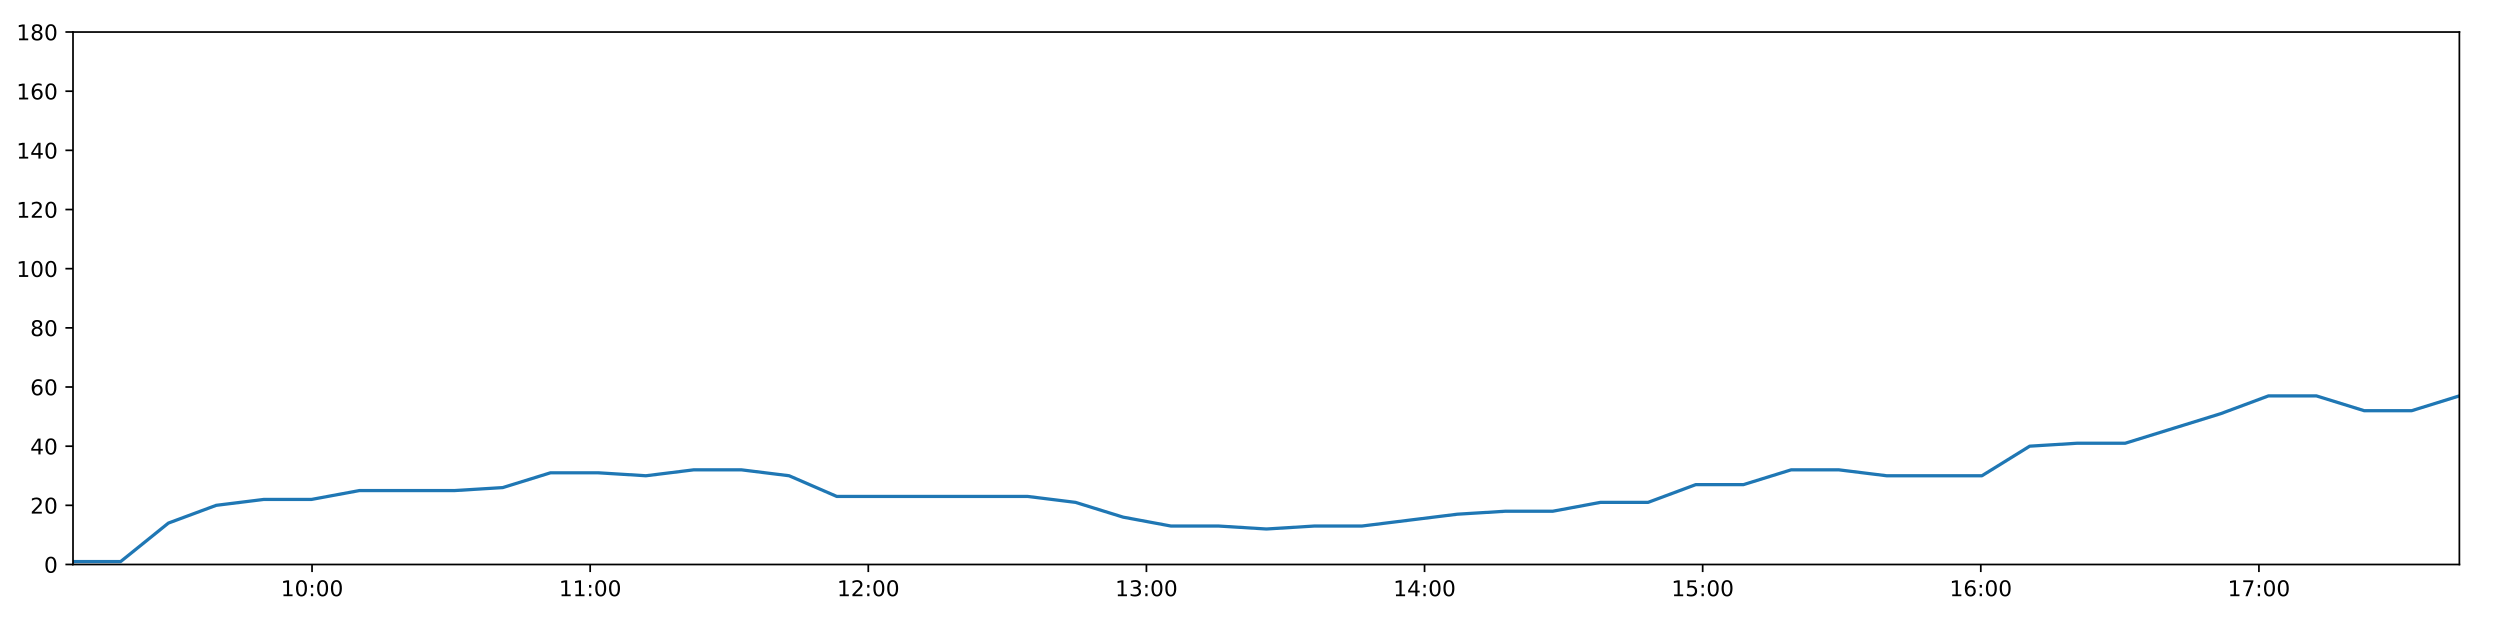
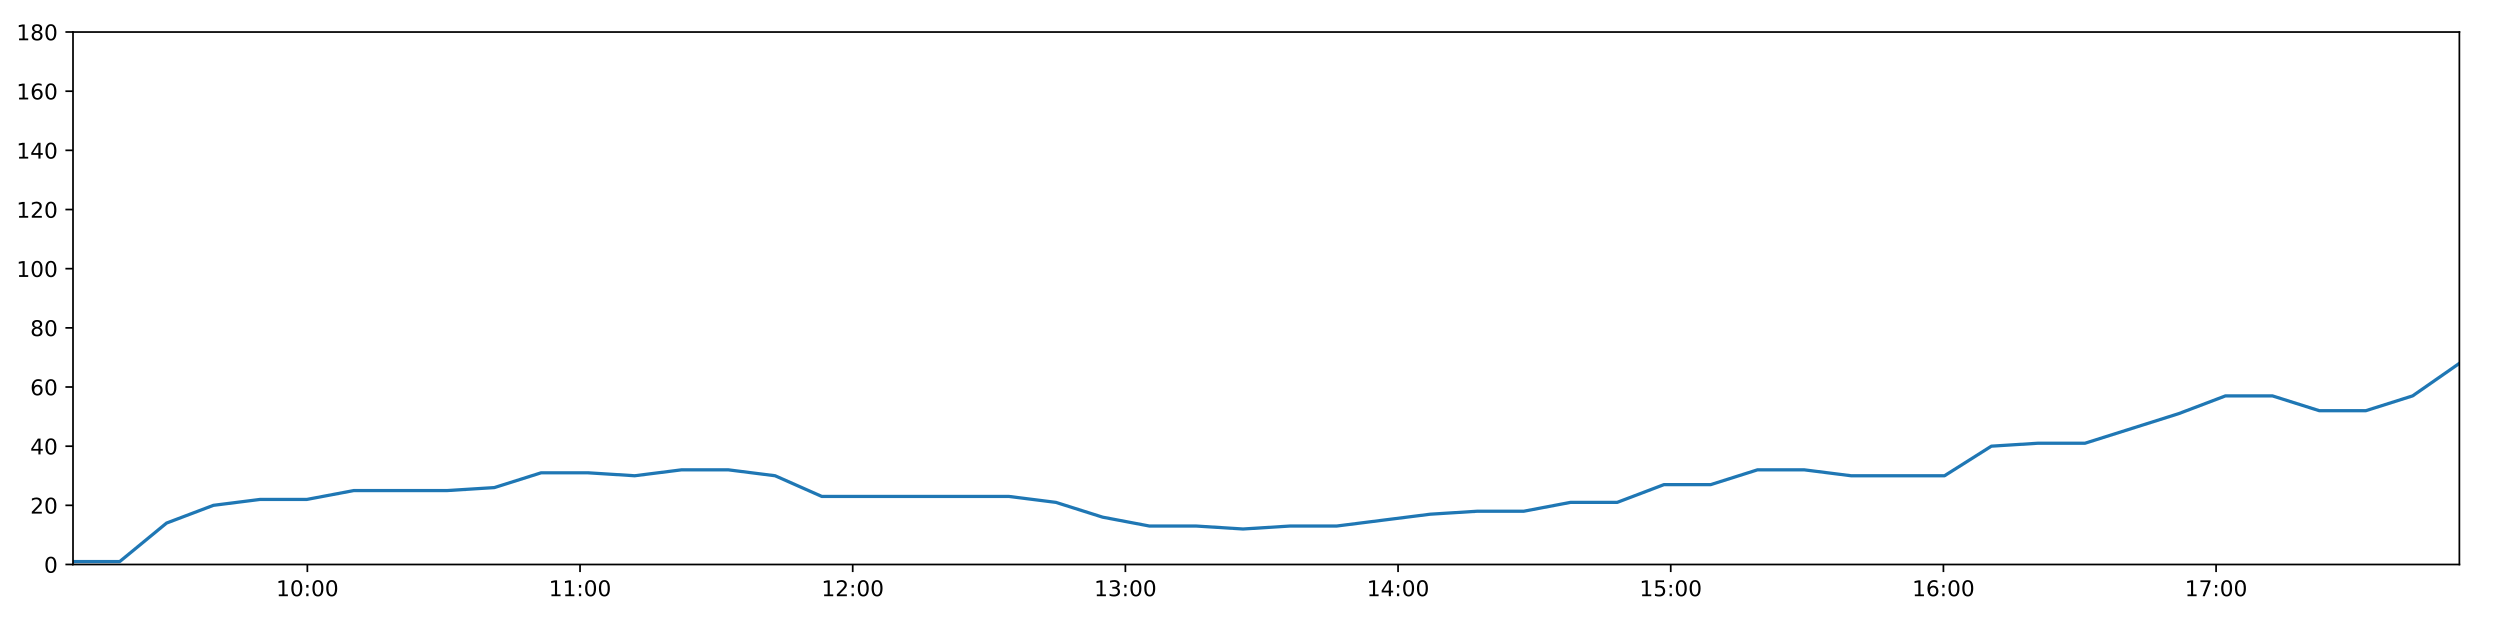
<svg xmlns="http://www.w3.org/2000/svg" xmlns:xlink="http://www.w3.org/1999/xlink" height="288pt" version="1.1" viewBox="0 0 1152 288" width="1152pt">
  <defs>
    <style type="text/css">
*{stroke-linecap:butt;stroke-linejoin:round;}
  </style>
  </defs>
  <g id="figure_1">
    <g id="patch_1">
      <path d="M 0 288  L 1152 288  L 1152 0  L 0 0  z " style="fill:#ffffff;" />
    </g>
    <g id="axes_1">
      <g id="patch_2">
        <path d="M 33.64 260.12  L 1133.28 260.12  L 1133.28 14.76  L 33.64 14.76  z " style="fill:#ffffff;" />
      </g>
      <g id="matplotlib.axis_1">
        <g id="xtick_1">
          <g id="line2d_1">
            <defs>
-               <path d="M 0 0  L 0 3.5  " id="m56e5d2505f" style="stroke:#000000;stroke-width:0.8;" />
-             </defs>
-             <g>
-               <use style="stroke:#000000;stroke-width:0.8;" x="143.789" xlink:href="#m56e5d2505f" y="260.12" />
+               <path d="M 0 0  L 0 3.5  " id="m23a866c3c5" style="stroke:#000000;stroke-width:0.8;" />
+             </defs>
+             <g>
+               <use style="stroke:#000000;stroke-width:0.8;" x="141.631" xlink:href="#m23a866c3c5" y="260.12" />
            </g>
          </g>
          <g id="text_1">
            <defs>
              <path d="M 12.406 8.297  L 28.516 8.297  L 28.516 63.922  L 10.984 60.406  L 10.984 69.391  L 28.422 72.906  L 38.281 72.906  L 38.281 8.297  L 54.391 8.297  L 54.391 0  L 12.406 0  z " id="DejaVuSans-49" />
              <path d="M 31.781 66.406  Q 24.172 66.406 20.328 58.906  Q 16.5 51.422 16.5 36.375  Q 16.5 21.391 20.328 13.891  Q 24.172 6.391 31.781 6.391  Q 39.453 6.391 43.281 13.891  Q 47.125 21.391 47.125 36.375  Q 47.125 51.422 43.281 58.906  Q 39.453 66.406 31.781 66.406  z M 31.781 74.219  Q 44.047 74.219 50.516 64.516  Q 56.984 54.828 56.984 36.375  Q 56.984 17.969 50.516 8.266  Q 44.047 -1.422 31.781 -1.422  Q 19.531 -1.422 13.062 8.266  Q 6.594 17.969 6.594 36.375  Q 6.594 54.828 13.062 64.516  Q 19.531 74.219 31.781 74.219  z " id="DejaVuSans-48" />
              <path d="M 11.719 12.406  L 22.016 12.406  L 22.016 0  L 11.719 0  z M 11.719 51.703  L 22.016 51.703  L 22.016 39.312  L 11.719 39.312  z " id="DejaVuSans-58" />
            </defs>
-             <g transform="translate(129.3799 274.7184)scale(0.1 -0.1)">
+             <g transform="translate(127.2213 274.7184)scale(0.1 -0.1)">
              <use xlink:href="#DejaVuSans-49" />
              <use x="63.623" xlink:href="#DejaVuSans-48" />
              <use x="127.246" xlink:href="#DejaVuSans-58" />
              <use x="160.938" xlink:href="#DejaVuSans-48" />
              <use x="224.561" xlink:href="#DejaVuSans-48" />
            </g>
          </g>
        </g>
        <g id="xtick_2">
          <g id="line2d_2">
            <g>
-               <use style="stroke:#000000;stroke-width:0.8;" x="271.95" xlink:href="#m56e5d2505f" y="260.12" />
+               <use style="stroke:#000000;stroke-width:0.8;" x="267.28" xlink:href="#m23a866c3c5" y="260.12" />
            </g>
          </g>
          <g id="text_2">
-             <g transform="translate(257.5404 274.7184)scale(0.1 -0.1)">
+             <g transform="translate(252.8703 274.7184)scale(0.1 -0.1)">
              <use xlink:href="#DejaVuSans-49" />
              <use x="63.623" xlink:href="#DejaVuSans-49" />
              <use x="127.246" xlink:href="#DejaVuSans-58" />
              <use x="160.938" xlink:href="#DejaVuSans-48" />
              <use x="224.561" xlink:href="#DejaVuSans-48" />
            </g>
          </g>
        </g>
        <g id="xtick_3">
          <g id="line2d_3">
            <g>
-               <use style="stroke:#000000;stroke-width:0.8;" x="400.11" xlink:href="#m56e5d2505f" y="260.12" />
+               <use style="stroke:#000000;stroke-width:0.8;" x="392.929" xlink:href="#m23a866c3c5" y="260.12" />
            </g>
          </g>
          <g id="text_3">
            <defs>
              <path d="M 19.188 8.297  L 53.609 8.297  L 53.609 0  L 7.328 0  L 7.328 8.297  Q 12.938 14.109 22.625 23.891  Q 32.328 33.688 34.812 36.531  Q 39.547 41.844 41.422 45.531  Q 43.312 49.219 43.312 52.781  Q 43.312 58.594 39.234 62.25  Q 35.156 65.922 28.609 65.922  Q 23.969 65.922 18.812 64.312  Q 13.672 62.703 7.812 59.422  L 7.812 69.391  Q 13.766 71.781 18.938 73  Q 24.125 74.219 28.422 74.219  Q 39.75 74.219 46.484 68.547  Q 53.219 62.891 53.219 53.422  Q 53.219 48.922 51.531 44.891  Q 49.859 40.875 45.406 35.406  Q 44.188 33.984 37.641 27.219  Q 31.109 20.453 19.188 8.297  z " id="DejaVuSans-50" />
            </defs>
-             <g transform="translate(385.7009 274.7184)scale(0.1 -0.1)">
+             <g transform="translate(378.5192 274.7184)scale(0.1 -0.1)">
              <use xlink:href="#DejaVuSans-49" />
              <use x="63.623" xlink:href="#DejaVuSans-50" />
              <use x="127.246" xlink:href="#DejaVuSans-58" />
              <use x="160.938" xlink:href="#DejaVuSans-48" />
              <use x="224.561" xlink:href="#DejaVuSans-48" />
            </g>
          </g>
        </g>
        <g id="xtick_4">
          <g id="line2d_4">
            <g>
-               <use style="stroke:#000000;stroke-width:0.8;" x="528.271" xlink:href="#m56e5d2505f" y="260.12" />
+               <use style="stroke:#000000;stroke-width:0.8;" x="518.578" xlink:href="#m23a866c3c5" y="260.12" />
            </g>
          </g>
          <g id="text_4">
            <defs>
              <path d="M 40.578 39.312  Q 47.656 37.797 51.625 33  Q 55.609 28.219 55.609 21.188  Q 55.609 10.406 48.188 4.484  Q 40.766 -1.422 27.094 -1.422  Q 22.516 -1.422 17.656 -0.516  Q 12.797 0.391 7.625 2.203  L 7.625 11.719  Q 11.719 9.328 16.594 8.109  Q 21.484 6.891 26.812 6.891  Q 36.078 6.891 40.938 10.547  Q 45.797 14.203 45.797 21.188  Q 45.797 27.641 41.281 31.266  Q 36.766 34.906 28.719 34.906  L 20.219 34.906  L 20.219 43.016  L 29.109 43.016  Q 36.375 43.016 40.234 45.922  Q 44.094 48.828 44.094 54.297  Q 44.094 59.906 40.109 62.906  Q 36.141 65.922 28.719 65.922  Q 24.656 65.922 20.016 65.031  Q 15.375 64.156 9.812 62.312  L 9.812 71.094  Q 15.438 72.656 20.344 73.438  Q 25.25 74.219 29.594 74.219  Q 40.828 74.219 47.359 69.109  Q 53.906 64.016 53.906 55.328  Q 53.906 49.266 50.438 45.094  Q 46.969 40.922 40.578 39.312  z " id="DejaVuSans-51" />
            </defs>
-             <g transform="translate(513.8614 274.7184)scale(0.1 -0.1)">
+             <g transform="translate(504.1682 274.7184)scale(0.1 -0.1)">
              <use xlink:href="#DejaVuSans-49" />
              <use x="63.623" xlink:href="#DejaVuSans-51" />
              <use x="127.246" xlink:href="#DejaVuSans-58" />
              <use x="160.938" xlink:href="#DejaVuSans-48" />
              <use x="224.561" xlink:href="#DejaVuSans-48" />
            </g>
          </g>
        </g>
        <g id="xtick_5">
          <g id="line2d_5">
            <g>
-               <use style="stroke:#000000;stroke-width:0.8;" x="656.431" xlink:href="#m56e5d2505f" y="260.12" />
+               <use style="stroke:#000000;stroke-width:0.8;" x="644.227" xlink:href="#m23a866c3c5" y="260.12" />
            </g>
          </g>
          <g id="text_5">
            <defs>
              <path d="M 37.797 64.312  L 12.891 25.391  L 37.797 25.391  z M 35.203 72.906  L 47.609 72.906  L 47.609 25.391  L 58.016 25.391  L 58.016 17.188  L 47.609 17.188  L 47.609 0  L 37.797 0  L 37.797 17.188  L 4.891 17.188  L 4.891 26.703  z " id="DejaVuSans-52" />
            </defs>
-             <g transform="translate(642.0219 274.7184)scale(0.1 -0.1)">
+             <g transform="translate(629.8172 274.7184)scale(0.1 -0.1)">
              <use xlink:href="#DejaVuSans-49" />
              <use x="63.623" xlink:href="#DejaVuSans-52" />
              <use x="127.246" xlink:href="#DejaVuSans-58" />
              <use x="160.938" xlink:href="#DejaVuSans-48" />
              <use x="224.561" xlink:href="#DejaVuSans-48" />
            </g>
          </g>
        </g>
        <g id="xtick_6">
          <g id="line2d_6">
            <g>
-               <use style="stroke:#000000;stroke-width:0.8;" x="784.592" xlink:href="#m56e5d2505f" y="260.12" />
+               <use style="stroke:#000000;stroke-width:0.8;" x="769.876" xlink:href="#m23a866c3c5" y="260.12" />
            </g>
          </g>
          <g id="text_6">
            <defs>
              <path d="M 10.797 72.906  L 49.516 72.906  L 49.516 64.594  L 19.828 64.594  L 19.828 46.734  Q 21.969 47.469 24.109 47.828  Q 26.266 48.188 28.422 48.188  Q 40.625 48.188 47.75 41.5  Q 54.891 34.812 54.891 23.391  Q 54.891 11.625 47.562 5.094  Q 40.234 -1.422 26.906 -1.422  Q 22.312 -1.422 17.547 -0.641  Q 12.797 0.141 7.719 1.703  L 7.719 11.625  Q 12.109 9.234 16.797 8.062  Q 21.484 6.891 26.703 6.891  Q 35.156 6.891 40.078 11.328  Q 45.016 15.766 45.016 23.391  Q 45.016 31 40.078 35.438  Q 35.156 39.891 26.703 39.891  Q 22.75 39.891 18.812 39.016  Q 14.891 38.141 10.797 36.281  z " id="DejaVuSans-53" />
            </defs>
-             <g transform="translate(770.1825 274.7184)scale(0.1 -0.1)">
+             <g transform="translate(755.4662 274.7184)scale(0.1 -0.1)">
              <use xlink:href="#DejaVuSans-49" />
              <use x="63.623" xlink:href="#DejaVuSans-53" />
              <use x="127.246" xlink:href="#DejaVuSans-58" />
              <use x="160.938" xlink:href="#DejaVuSans-48" />
              <use x="224.561" xlink:href="#DejaVuSans-48" />
            </g>
          </g>
        </g>
        <g id="xtick_7">
          <g id="line2d_7">
            <g>
-               <use style="stroke:#000000;stroke-width:0.8;" x="912.752" xlink:href="#m56e5d2505f" y="260.12" />
+               <use style="stroke:#000000;stroke-width:0.8;" x="895.525" xlink:href="#m23a866c3c5" y="260.12" />
            </g>
          </g>
          <g id="text_7">
            <defs>
              <path d="M 33.016 40.375  Q 26.375 40.375 22.484 35.828  Q 18.609 31.297 18.609 23.391  Q 18.609 15.531 22.484 10.953  Q 26.375 6.391 33.016 6.391  Q 39.656 6.391 43.531 10.953  Q 47.406 15.531 47.406 23.391  Q 47.406 31.297 43.531 35.828  Q 39.656 40.375 33.016 40.375  z M 52.594 71.297  L 52.594 62.312  Q 48.875 64.062 45.094 64.984  Q 41.312 65.922 37.594 65.922  Q 27.828 65.922 22.672 59.328  Q 17.531 52.734 16.797 39.406  Q 19.672 43.656 24.016 45.922  Q 28.375 48.188 33.594 48.188  Q 44.578 48.188 50.953 41.516  Q 57.328 34.859 57.328 23.391  Q 57.328 12.156 50.688 5.359  Q 44.047 -1.422 33.016 -1.422  Q 20.359 -1.422 13.672 8.266  Q 6.984 17.969 6.984 36.375  Q 6.984 53.656 15.188 63.938  Q 23.391 74.219 37.203 74.219  Q 40.922 74.219 44.703 73.484  Q 48.484 72.75 52.594 71.297  z " id="DejaVuSans-54" />
            </defs>
-             <g transform="translate(898.343 274.7184)scale(0.1 -0.1)">
+             <g transform="translate(881.1151 274.7184)scale(0.1 -0.1)">
              <use xlink:href="#DejaVuSans-49" />
              <use x="63.623" xlink:href="#DejaVuSans-54" />
              <use x="127.246" xlink:href="#DejaVuSans-58" />
              <use x="160.938" xlink:href="#DejaVuSans-48" />
              <use x="224.561" xlink:href="#DejaVuSans-48" />
            </g>
          </g>
        </g>
        <g id="xtick_8">
          <g id="line2d_8">
            <g>
-               <use style="stroke:#000000;stroke-width:0.8;" x="1040.913" xlink:href="#m56e5d2505f" y="260.12" />
+               <use style="stroke:#000000;stroke-width:0.8;" x="1021.173" xlink:href="#m23a866c3c5" y="260.12" />
            </g>
          </g>
          <g id="text_8">
            <defs>
              <path d="M 8.203 72.906  L 55.078 72.906  L 55.078 68.703  L 28.609 0  L 18.312 0  L 43.219 64.594  L 8.203 64.594  z " id="DejaVuSans-55" />
            </defs>
-             <g transform="translate(1026.503 274.7184)scale(0.1 -0.1)">
+             <g transform="translate(1006.764 274.7184)scale(0.1 -0.1)">
              <use xlink:href="#DejaVuSans-49" />
              <use x="63.623" xlink:href="#DejaVuSans-55" />
              <use x="127.246" xlink:href="#DejaVuSans-58" />
              <use x="160.938" xlink:href="#DejaVuSans-48" />
              <use x="224.561" xlink:href="#DejaVuSans-48" />
            </g>
          </g>
        </g>
      </g>
      <g id="matplotlib.axis_2">
        <g id="ytick_1">
          <g id="line2d_9">
            <defs>
-               <path d="M 0 0  L -3.5 0  " id="m0601aa615b" style="stroke:#000000;stroke-width:0.8;" />
-             </defs>
-             <g>
-               <use style="stroke:#000000;stroke-width:0.8;" x="33.64" xlink:href="#m0601aa615b" y="260.12" />
+               <path d="M 0 0  L -3.5 0  " id="mfbf9737c0e" style="stroke:#000000;stroke-width:0.8;" />
+             </defs>
+             <g>
+               <use style="stroke:#000000;stroke-width:0.8;" x="33.64" xlink:href="#mfbf9737c0e" y="260.12" />
            </g>
          </g>
          <g id="text_9">
            <g transform="translate(20.2775 263.9192)scale(0.1 -0.1)">
              <use xlink:href="#DejaVuSans-48" />
            </g>
          </g>
        </g>
        <g id="ytick_2">
          <g id="line2d_10">
            <g>
-               <use style="stroke:#000000;stroke-width:0.8;" x="33.64" xlink:href="#m0601aa615b" y="232.858" />
+               <use style="stroke:#000000;stroke-width:0.8;" x="33.64" xlink:href="#mfbf9737c0e" y="232.858" />
            </g>
          </g>
          <g id="text_10">
            <g transform="translate(13.915 236.657)scale(0.1 -0.1)">
              <use xlink:href="#DejaVuSans-50" />
              <use x="63.623" xlink:href="#DejaVuSans-48" />
            </g>
          </g>
        </g>
        <g id="ytick_3">
          <g id="line2d_11">
            <g>
-               <use style="stroke:#000000;stroke-width:0.8;" x="33.64" xlink:href="#m0601aa615b" y="205.596" />
+               <use style="stroke:#000000;stroke-width:0.8;" x="33.64" xlink:href="#mfbf9737c0e" y="205.596" />
            </g>
          </g>
          <g id="text_11">
            <g transform="translate(13.915 209.3948)scale(0.1 -0.1)">
              <use xlink:href="#DejaVuSans-52" />
              <use x="63.623" xlink:href="#DejaVuSans-48" />
            </g>
          </g>
        </g>
        <g id="ytick_4">
          <g id="line2d_12">
            <g>
-               <use style="stroke:#000000;stroke-width:0.8;" x="33.64" xlink:href="#m0601aa615b" y="178.333" />
+               <use style="stroke:#000000;stroke-width:0.8;" x="33.64" xlink:href="#mfbf9737c0e" y="178.333" />
            </g>
          </g>
          <g id="text_12">
            <g transform="translate(13.915 182.1326)scale(0.1 -0.1)">
              <use xlink:href="#DejaVuSans-54" />
              <use x="63.623" xlink:href="#DejaVuSans-48" />
            </g>
          </g>
        </g>
        <g id="ytick_5">
          <g id="line2d_13">
            <g>
-               <use style="stroke:#000000;stroke-width:0.8;" x="33.64" xlink:href="#m0601aa615b" y="151.071" />
+               <use style="stroke:#000000;stroke-width:0.8;" x="33.64" xlink:href="#mfbf9737c0e" y="151.071" />
            </g>
          </g>
          <g id="text_13">
            <defs>
              <path d="M 31.781 34.625  Q 24.75 34.625 20.719 30.859  Q 16.703 27.094 16.703 20.516  Q 16.703 13.922 20.719 10.156  Q 24.75 6.391 31.781 6.391  Q 38.812 6.391 42.859 10.172  Q 46.922 13.969 46.922 20.516  Q 46.922 27.094 42.891 30.859  Q 38.875 34.625 31.781 34.625  z M 21.922 38.812  Q 15.578 40.375 12.031 44.719  Q 8.5 49.078 8.5 55.328  Q 8.5 64.062 14.719 69.141  Q 20.953 74.219 31.781 74.219  Q 42.672 74.219 48.875 69.141  Q 55.078 64.062 55.078 55.328  Q 55.078 49.078 51.531 44.719  Q 48 40.375 41.703 38.812  Q 48.828 37.156 52.797 32.312  Q 56.781 27.484 56.781 20.516  Q 56.781 9.906 50.312 4.234  Q 43.844 -1.422 31.781 -1.422  Q 19.734 -1.422 13.25 4.234  Q 6.781 9.906 6.781 20.516  Q 6.781 27.484 10.781 32.312  Q 14.797 37.156 21.922 38.812  z M 18.312 54.391  Q 18.312 48.734 21.844 45.562  Q 25.391 42.391 31.781 42.391  Q 38.141 42.391 41.719 45.562  Q 45.312 48.734 45.312 54.391  Q 45.312 60.062 41.719 63.234  Q 38.141 66.406 31.781 66.406  Q 25.391 66.406 21.844 63.234  Q 18.312 60.062 18.312 54.391  z " id="DejaVuSans-56" />
            </defs>
            <g transform="translate(13.915 154.8703)scale(0.1 -0.1)">
              <use xlink:href="#DejaVuSans-56" />
              <use x="63.623" xlink:href="#DejaVuSans-48" />
            </g>
          </g>
        </g>
        <g id="ytick_6">
          <g id="line2d_14">
            <g>
-               <use style="stroke:#000000;stroke-width:0.8;" x="33.64" xlink:href="#m0601aa615b" y="123.809" />
+               <use style="stroke:#000000;stroke-width:0.8;" x="33.64" xlink:href="#mfbf9737c0e" y="123.809" />
            </g>
          </g>
          <g id="text_14">
            <g transform="translate(7.5525 127.6081)scale(0.1 -0.1)">
              <use xlink:href="#DejaVuSans-49" />
              <use x="63.623" xlink:href="#DejaVuSans-48" />
              <use x="127.246" xlink:href="#DejaVuSans-48" />
            </g>
          </g>
        </g>
        <g id="ytick_7">
          <g id="line2d_15">
            <g>
-               <use style="stroke:#000000;stroke-width:0.8;" x="33.64" xlink:href="#m0601aa615b" y="96.547" />
+               <use style="stroke:#000000;stroke-width:0.8;" x="33.64" xlink:href="#mfbf9737c0e" y="96.547" />
            </g>
          </g>
          <g id="text_15">
            <g transform="translate(7.5525 100.3459)scale(0.1 -0.1)">
              <use xlink:href="#DejaVuSans-49" />
              <use x="63.623" xlink:href="#DejaVuSans-50" />
              <use x="127.246" xlink:href="#DejaVuSans-48" />
            </g>
          </g>
        </g>
        <g id="ytick_8">
          <g id="line2d_16">
            <g>
-               <use style="stroke:#000000;stroke-width:0.8;" x="33.64" xlink:href="#m0601aa615b" y="69.284" />
+               <use style="stroke:#000000;stroke-width:0.8;" x="33.64" xlink:href="#mfbf9737c0e" y="69.284" />
            </g>
          </g>
          <g id="text_16">
            <g transform="translate(7.5525 73.08366)scale(0.1 -0.1)">
              <use xlink:href="#DejaVuSans-49" />
              <use x="63.623" xlink:href="#DejaVuSans-52" />
              <use x="127.246" xlink:href="#DejaVuSans-48" />
            </g>
          </g>
        </g>
        <g id="ytick_9">
          <g id="line2d_17">
            <g>
-               <use style="stroke:#000000;stroke-width:0.8;" x="33.64" xlink:href="#m0601aa615b" y="42.022" />
+               <use style="stroke:#000000;stroke-width:0.8;" x="33.64" xlink:href="#mfbf9737c0e" y="42.022" />
            </g>
          </g>
          <g id="text_17">
            <g transform="translate(7.5525 45.82144)scale(0.1 -0.1)">
              <use xlink:href="#DejaVuSans-49" />
              <use x="63.623" xlink:href="#DejaVuSans-54" />
              <use x="127.246" xlink:href="#DejaVuSans-48" />
            </g>
          </g>
        </g>
        <g id="ytick_10">
          <g id="line2d_18">
            <g>
-               <use style="stroke:#000000;stroke-width:0.8;" x="33.64" xlink:href="#m0601aa615b" y="14.76" />
+               <use style="stroke:#000000;stroke-width:0.8;" x="33.64" xlink:href="#mfbf9737c0e" y="14.76" />
            </g>
          </g>
          <g id="text_18">
            <g transform="translate(7.5525 18.55922)scale(0.1 -0.1)">
              <use xlink:href="#DejaVuSans-49" />
              <use x="63.623" xlink:href="#DejaVuSans-56" />
              <use x="127.246" xlink:href="#DejaVuSans-48" />
            </g>
          </g>
        </g>
      </g>
      <g id="line2d_19">
-         <path clip-path="url(#p95e69626f4)" d="M 33.64 258.757  L 55.609 258.757  L 77.597 241.036  L 99.617 232.858  L 121.599 230.132  L 143.578 230.132  L 165.668 226.042  L 187.656 226.042  L 209.645 226.042  L 231.674 224.679  L 253.661 217.864  L 275.647 217.864  L 297.627 219.227  L 319.65 216.5  L 341.657 216.5  L 363.629 219.227  L 385.607 228.768  L 407.615 228.768  L 429.611 228.768  L 451.649 228.768  L 473.629 228.768  L 495.605 231.495  L 517.572 238.31  L 539.582 242.4  L 561.599 242.4  L 583.579 243.763  L 605.584 242.4  L 627.547 242.4  L 649.52 239.673  L 671.526 236.947  L 693.504 235.584  L 715.469 235.584  L 737.455 231.495  L 759.429 231.495  L 781.408 223.316  L 803.376 223.316  L 825.358 216.5  L 847.334 216.5  L 869.344 219.227  L 891.308 219.227  L 913.272 219.227  L 935.285 205.596  L 957.3 204.232  L 979.33 204.232  L 1001.355 197.417  L 1023.353 190.601  L 1045.317 182.423  L 1067.379 182.423  L 1089.364 189.238  L 1111.325 189.238  L 1133.28 182.423  " style="fill:none;stroke:#1f77b4;stroke-linecap:square;stroke-width:1.5;" />
+         <path clip-path="url(#p15e97de11c)" d="M 33.64 258.757  L 55.179 258.757  L 76.736 241.036  L 98.324 232.858  L 119.875 230.132  L 141.424 230.132  L 163.08 226.042  L 184.637 226.042  L 206.196 226.042  L 227.793 224.679  L 249.35 217.864  L 270.904 217.864  L 292.453 219.227  L 314.045 216.5  L 335.62 216.5  L 357.162 219.227  L 378.71 228.768  L 400.286 228.768  L 421.851 228.768  L 443.458 228.768  L 465.007 228.768  L 486.552 231.495  L 508.089 238.31  L 529.667 242.4  L 551.252 242.4  L 572.802 243.763  L 594.375 242.4  L 615.909 242.4  L 637.451 239.673  L 659.026 236.947  L 680.573 235.584  L 702.107 235.584  L 723.663 231.495  L 745.206 231.495  L 766.754 223.316  L 788.292 223.316  L 809.843 216.5  L 831.389 216.5  L 852.966 219.227  L 874.5 219.227  L 896.034 219.227  L 917.616 205.596  L 939.2 204.232  L 960.798 204.232  L 982.391 197.417  L 1003.958 190.601  L 1025.492 182.423  L 1047.121 182.423  L 1068.675 189.238  L 1090.206 189.238  L 1111.731 182.423  L 1133.28 167.428  " style="fill:none;stroke:#1f77b4;stroke-linecap:square;stroke-width:1.5;" />
      </g>
      <g id="patch_3">
        <path d="M 33.64 260.12  L 33.64 14.76  " style="fill:none;stroke:#000000;stroke-linecap:square;stroke-linejoin:miter;stroke-width:0.8;" />
      </g>
      <g id="patch_4">
        <path d="M 1133.28 260.12  L 1133.28 14.76  " style="fill:none;stroke:#000000;stroke-linecap:square;stroke-linejoin:miter;stroke-width:0.8;" />
      </g>
      <g id="patch_5">
        <path d="M 33.64 260.12  L 1133.28 260.12  " style="fill:none;stroke:#000000;stroke-linecap:square;stroke-linejoin:miter;stroke-width:0.8;" />
      </g>
      <g id="patch_6">
        <path d="M 33.64 14.76  L 1133.28 14.76  " style="fill:none;stroke:#000000;stroke-linecap:square;stroke-linejoin:miter;stroke-width:0.8;" />
      </g>
    </g>
  </g>
  <defs>
-     <clipPath id="p95e69626f4">
+     <clipPath id="p15e97de11c">
      <rect height="245.36" width="1099.64" x="33.64" y="14.76" />
    </clipPath>
  </defs>
</svg>
